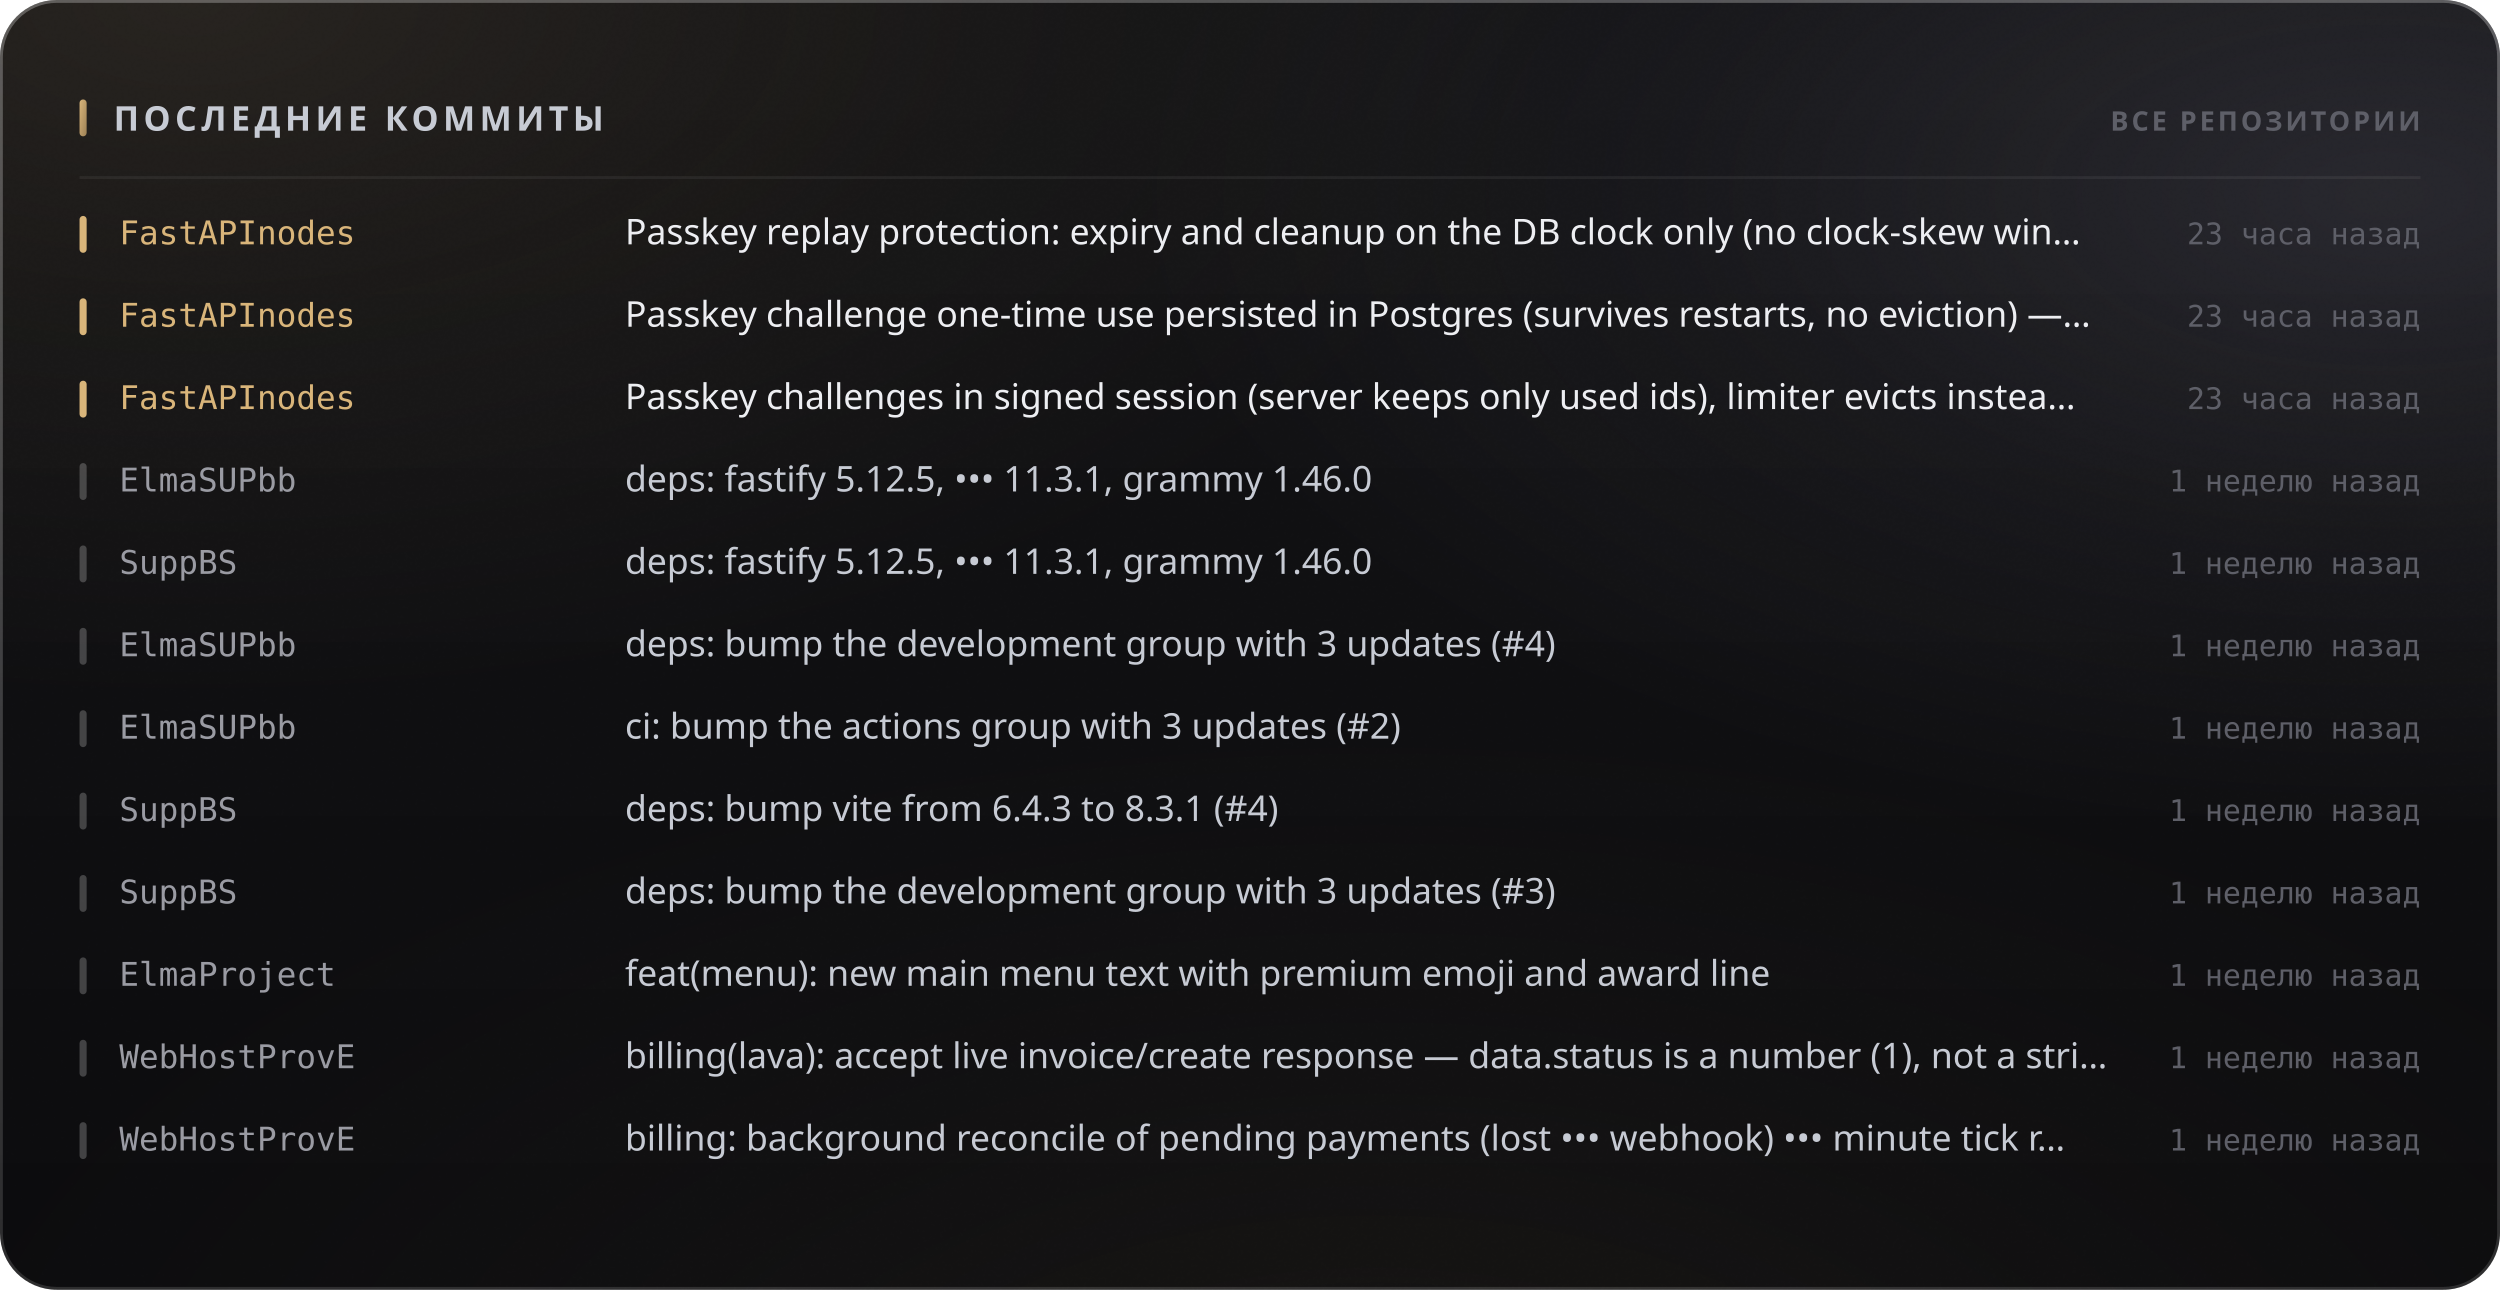
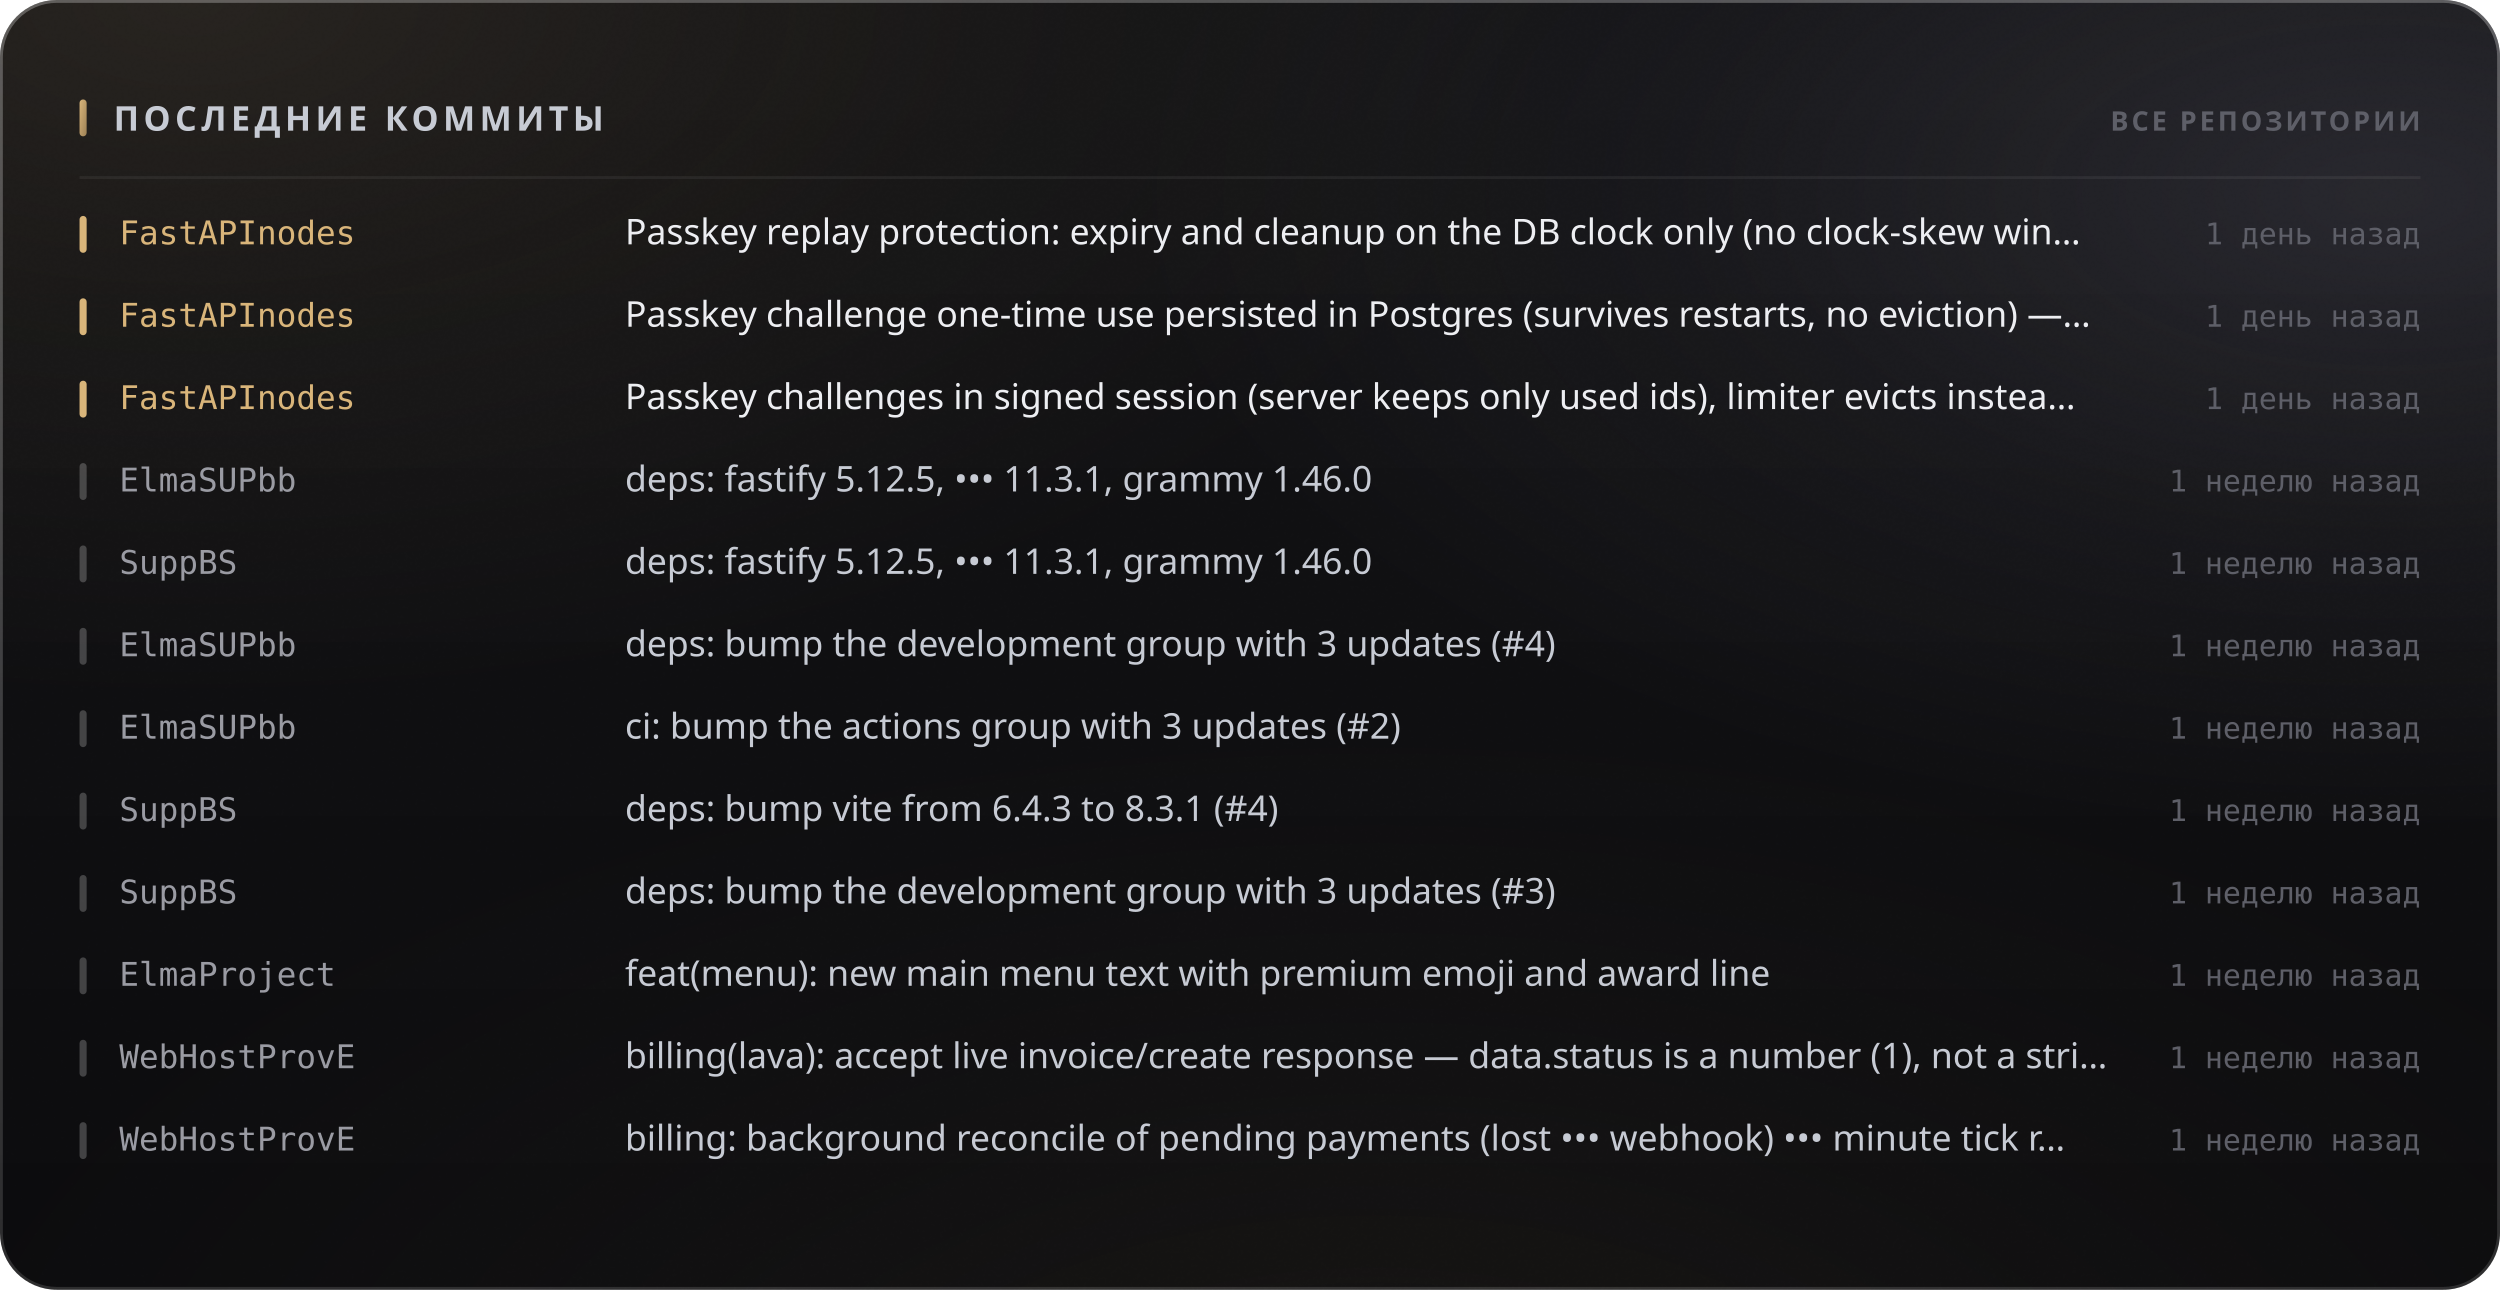
<svg xmlns="http://www.w3.org/2000/svg" width="880" height="454" viewBox="0 0 880 454" role="img">
  <style>
  text { font-family: -apple-system, BlinkMacSystemFont, 'Segoe UI', 'Noto Sans', Helvetica, Arial, sans-serif; }
  .mono { font-family: ui-monospace, 'SF Mono', 'Cascadia Mono', 'DejaVu Sans Mono', Menlo, Consolas, monospace; font-variant-numeric: tabular-nums; }
  .caps { letter-spacing: .1em; text-transform: uppercase; }

  @keyframes sheen  { from { transform: translateX(-120%); } to { transform: translateX(260%); } }
  @keyframes rise   { from { opacity: 0; transform: translateY(6px); } to { opacity: 1; transform: none; } }
  @keyframes slide  { from { opacity: 0; transform: translateX(-8px); } to { opacity: 1; transform: none; } }
  @keyframes grow   { from { transform: scaleY(0); } to { transform: scaleY(1); } }
  @keyframes widen  { from { transform: scaleX(0); } to { transform: scaleX(1); } }
  @keyframes draw   { from { stroke-dashoffset: 200; } to { stroke-dashoffset: 0; } }

  .sheen { animation: sheen 5.5s cubic-bezier(.45,0,.2,1) infinite; }
  .rise  { animation: rise .5s cubic-bezier(.16,1,.3,1) both; }
  .slide { animation: slide .42s cubic-bezier(.16,1,.3,1) both; }
  .bar   { transform-box: fill-box; transform-origin: 50% 100%;
           animation: grow .62s cubic-bezier(.16,1,.3,1) both; }
  .fill  { transform-box: fill-box; transform-origin: 0% 50%;
           animation: widen .8s cubic-bezier(.16,1,.3,1) both; }
  /* The hidden start state lives in the keyframes, never in the static rule.
     A renderer that ignores CSS animations then falls back to the FINISHED
     state — a drawn line, visible text — instead of an empty panel. */
  .spark { stroke-dasharray: 200;
           animation: draw 1.1s cubic-bezier(.16,1,.3,1) both; }

  @media (prefers-reduced-motion: reduce) {
    .sheen { animation: none; opacity: 0; }
    .rise, .slide, .bar, .fill, .spark { animation: none; opacity: 1; transform: none;
                                         stroke-dashoffset: 0; }
  }</style>
  <defs>
    <filter id="grain5" x="0" y="0" width="100%" height="100%">
      <feTurbulence type="fractalNoise" baseFrequency="0.85" numOctaves="3" stitchTiles="stitch" />
      <feColorMatrix type="saturate" values="0" />
    </filter>
    <linearGradient id="accent1" x1="0" y1="0" x2="1" y2="1">
      <stop offset="0%" stop-color="#d9b57a" />
      <stop offset="100%" stop-color="#9d8155" />
    </linearGradient>
    <radialGradient id="aurora6" cx="0.08" cy="0" r="0.55">
      <stop offset="0%" stop-color="#d9b47a" stop-opacity="0.1" />
      <stop offset="55%" stop-color="#d9b47a" stop-opacity="0.035" />
      <stop offset="100%" stop-color="#d9b47a" stop-opacity="0" />
    </radialGradient>
    <radialGradient id="aurora7" cx="0.95" cy="0.15" r="0.5">
      <stop offset="0%" stop-color="#706f83" stop-opacity="0.22" />
      <stop offset="55%" stop-color="#706f83" stop-opacity="0.077" />
      <stop offset="100%" stop-color="#706f83" stop-opacity="0" />
    </radialGradient>
    <radialGradient id="aurora8" cx="0.55" cy="1.15" r="0.6">
      <stop offset="0%" stop-color="#b39b74" stop-opacity="0.07" />
      <stop offset="55%" stop-color="#b39b74" stop-opacity="0.025" />
      <stop offset="100%" stop-color="#b39b74" stop-opacity="0" />
    </radialGradient>
    <linearGradient id="glass2" x1="0" y1="0" x2="0" y2="1">
      <stop offset="0%" stop-color="#ffffff" stop-opacity="0.036" />
      <stop offset="100%" stop-color="#ffffff" stop-opacity="0.007" />
    </linearGradient>
    <linearGradient id="rim3" x1="0" y1="0" x2="0" y2="1">
      <stop offset="0%" stop-color="#ffffff" stop-opacity="0.182" />
      <stop offset="100%" stop-color="#ffffff" stop-opacity="0.025" />
    </linearGradient>
    <linearGradient id="spec4" x1="0" y1="0" x2="1" y2="0">
      <stop offset="0%" stop-color="#ffffff" stop-opacity="0" />
      <stop offset="35%" stop-color="#ffffff" stop-opacity="0.336" />
      <stop offset="70%" stop-color="#ffffff" stop-opacity="0.118" />
      <stop offset="100%" stop-color="#ffffff" stop-opacity="0" />
    </linearGradient>
  </defs>
  <rect width="880" height="454" rx="20" fill="#0a0a0c" />
  <rect width="880" height="454" rx="20" fill="url(#aurora6)" />
  <rect width="880" height="454" rx="20" fill="url(#aurora7)" />
  <rect width="880" height="454" rx="20" fill="url(#aurora8)" />
  <rect width="880" height="454" rx="20" fill="url(#glass2)" />
  <rect width="880" height="454" rx="20" filter="url(#grain5)" opacity="0.085" style="mix-blend-mode:overlay" />
  <rect x=".5" y=".5" width="879" height="453" rx="19.5" fill="none" stroke="rgba(255,255,255,0.11)" />
  <rect x=".5" y=".5" width="879" height="453" rx="19.5" fill="none" stroke="url(#rim3)" />
  <path d="M20 1 H860" stroke="url(#spec4)" stroke-width="1.2" fill="none" />
  <rect x="28" y="35" width="2.5" height="13" rx="1.25" fill="url(#accent1)" />
  <text x="40" y="46" font-size="12" font-weight="700" fill="#c7cbd4" letter-spacing="0.13em">ПОСЛЕДНИЕ КОММИТЫ</text>
  <text x="852" y="46" font-size="9.5" font-weight="600" fill="#5e5f68" text-anchor="end" letter-spacing="0.11em">ВСЕ РЕПОЗИТОРИИ</text>
  <path d="M28 62.5 H852" stroke="rgba(255,255,255,0.06)" stroke-width="1" />
  <g class="slide" opacity="1" style="">
    <rect x="28" y="76" width="2.5" height="13" rx="1.25" fill="#d9b57a" />
    <text x="42" y="86" font-size="11.5" font-weight="500" fill="#d9b57a" class="mono">FastAPInodes</text>
    <text x="220" y="86" font-size="12.5" font-weight="400" fill="#edeef2">Passkey replay protection: expiry and cleanup on the DB clock only (no clock-skew win…</text>
-     <text x="852" y="86" font-size="10.5" font-weight="400" fill="#5e5f68" text-anchor="end" class="mono">23 часа назад</text>
+     <text x="852" y="86" font-size="10.5" font-weight="400" fill="#5e5f68" text-anchor="end" class="mono">1 день назад</text>
  </g>
  <g class="slide" opacity="1" style=" animation-delay:0.022s;">
    <rect x="28" y="105" width="2.5" height="13" rx="1.25" fill="#d9b57a" />
    <text x="42" y="115" font-size="11.5" font-weight="500" fill="#d9b57a" class="mono">FastAPInodes</text>
    <text x="220" y="115" font-size="12.5" font-weight="400" fill="#edeef2">Passkey challenge one-time use persisted in Postgres (survives restarts, no eviction) —…</text>
-     <text x="852" y="115" font-size="10.5" font-weight="400" fill="#5e5f68" text-anchor="end" class="mono">23 часа назад</text>
+     <text x="852" y="115" font-size="10.5" font-weight="400" fill="#5e5f68" text-anchor="end" class="mono">1 день назад</text>
  </g>
  <g class="slide" opacity="1" style=" animation-delay:0.044s;">
    <rect x="28" y="134" width="2.5" height="13" rx="1.25" fill="#d9b57a" />
    <text x="42" y="144" font-size="11.5" font-weight="500" fill="#d9b57a" class="mono">FastAPInodes</text>
    <text x="220" y="144" font-size="12.5" font-weight="400" fill="#edeef2">Passkey challenges in signed session (server keeps only used ids), limiter evicts instea…</text>
-     <text x="852" y="144" font-size="10.5" font-weight="400" fill="#5e5f68" text-anchor="end" class="mono">23 часа назад</text>
+     <text x="852" y="144" font-size="10.5" font-weight="400" fill="#5e5f68" text-anchor="end" class="mono">1 день назад</text>
  </g>
  <g class="slide" opacity="1" style=" animation-delay:0.066s;">
    <rect x="28" y="163" width="2.5" height="13" rx="1.25" fill="rgba(255,255,255,0.22)" />
    <text x="42" y="173" font-size="11.5" font-weight="500" fill="#9a9ba3" class="mono">ElmaSUPbb</text>
    <text x="220" y="173" font-size="12.5" font-weight="400" fill="#c7cbd4">deps: fastify 5.12.5, ••• 11.3.1, grammy 1.46.0</text>
    <text x="852" y="173" font-size="10.5" font-weight="400" fill="#5e5f68" text-anchor="end" class="mono">1 неделю назад</text>
  </g>
  <g class="slide" opacity="1" style=" animation-delay:0.088s;">
    <rect x="28" y="192" width="2.5" height="13" rx="1.25" fill="rgba(255,255,255,0.22)" />
    <text x="42" y="202" font-size="11.5" font-weight="500" fill="#9a9ba3" class="mono">SuppBS</text>
    <text x="220" y="202" font-size="12.5" font-weight="400" fill="#c7cbd4">deps: fastify 5.12.5, ••• 11.3.1, grammy 1.46.0</text>
    <text x="852" y="202" font-size="10.5" font-weight="400" fill="#5e5f68" text-anchor="end" class="mono">1 неделю назад</text>
  </g>
  <g class="slide" opacity="1" style=" animation-delay:0.110s;">
    <rect x="28" y="221" width="2.5" height="13" rx="1.25" fill="rgba(255,255,255,0.22)" />
    <text x="42" y="231" font-size="11.5" font-weight="500" fill="#9a9ba3" class="mono">ElmaSUPbb</text>
    <text x="220" y="231" font-size="12.5" font-weight="400" fill="#c7cbd4">deps: bump the development group with 3 updates (#4)</text>
    <text x="852" y="231" font-size="10.5" font-weight="400" fill="#5e5f68" text-anchor="end" class="mono">1 неделю назад</text>
  </g>
  <g class="slide" opacity="1" style=" animation-delay:0.132s;">
    <rect x="28" y="250" width="2.5" height="13" rx="1.25" fill="rgba(255,255,255,0.22)" />
    <text x="42" y="260" font-size="11.5" font-weight="500" fill="#9a9ba3" class="mono">ElmaSUPbb</text>
    <text x="220" y="260" font-size="12.5" font-weight="400" fill="#c7cbd4">ci: bump the actions group with 3 updates (#2)</text>
    <text x="852" y="260" font-size="10.5" font-weight="400" fill="#5e5f68" text-anchor="end" class="mono">1 неделю назад</text>
  </g>
  <g class="slide" opacity="1" style=" animation-delay:0.154s;">
    <rect x="28" y="279" width="2.5" height="13" rx="1.25" fill="rgba(255,255,255,0.22)" />
    <text x="42" y="289" font-size="11.5" font-weight="500" fill="#9a9ba3" class="mono">SuppBS</text>
    <text x="220" y="289" font-size="12.5" font-weight="400" fill="#c7cbd4">deps: bump vite from 6.4.3 to 8.3.1 (#4)</text>
    <text x="852" y="289" font-size="10.5" font-weight="400" fill="#5e5f68" text-anchor="end" class="mono">1 неделю назад</text>
  </g>
  <g class="slide" opacity="1" style=" animation-delay:0.176s;">
    <rect x="28" y="308" width="2.5" height="13" rx="1.25" fill="rgba(255,255,255,0.22)" />
    <text x="42" y="318" font-size="11.5" font-weight="500" fill="#9a9ba3" class="mono">SuppBS</text>
    <text x="220" y="318" font-size="12.5" font-weight="400" fill="#c7cbd4">deps: bump the development group with 3 updates (#3)</text>
    <text x="852" y="318" font-size="10.5" font-weight="400" fill="#5e5f68" text-anchor="end" class="mono">1 неделю назад</text>
  </g>
  <g class="slide" opacity="1" style=" animation-delay:0.198s;">
    <rect x="28" y="337" width="2.5" height="13" rx="1.25" fill="rgba(255,255,255,0.22)" />
    <text x="42" y="347" font-size="11.5" font-weight="500" fill="#9a9ba3" class="mono">ElmaProject</text>
    <text x="220" y="347" font-size="12.5" font-weight="400" fill="#c7cbd4">feat(menu): new main menu text with premium emoji and award line</text>
    <text x="852" y="347" font-size="10.5" font-weight="400" fill="#5e5f68" text-anchor="end" class="mono">1 неделю назад</text>
  </g>
  <g class="slide" opacity="1" style=" animation-delay:0.220s;">
    <rect x="28" y="366" width="2.5" height="13" rx="1.25" fill="rgba(255,255,255,0.22)" />
    <text x="42" y="376" font-size="11.5" font-weight="500" fill="#9a9ba3" class="mono">WebHostProvE</text>
    <text x="220" y="376" font-size="12.5" font-weight="400" fill="#c7cbd4">billing(lava): accept live invoice/create response — data.status is a number (1), not a stri…</text>
    <text x="852" y="376" font-size="10.5" font-weight="400" fill="#5e5f68" text-anchor="end" class="mono">1 неделю назад</text>
  </g>
  <g class="slide" opacity="1" style=" animation-delay:0.242s;">
    <rect x="28" y="395" width="2.5" height="13" rx="1.25" fill="rgba(255,255,255,0.22)" />
    <text x="42" y="405" font-size="11.5" font-weight="500" fill="#9a9ba3" class="mono">WebHostProvE</text>
    <text x="220" y="405" font-size="12.5" font-weight="400" fill="#c7cbd4">billing: background reconcile of pending payments (lost ••• webhook) ••• minute tick r…</text>
    <text x="852" y="405" font-size="10.5" font-weight="400" fill="#5e5f68" text-anchor="end" class="mono">1 неделю назад</text>
  </g>
</svg>
